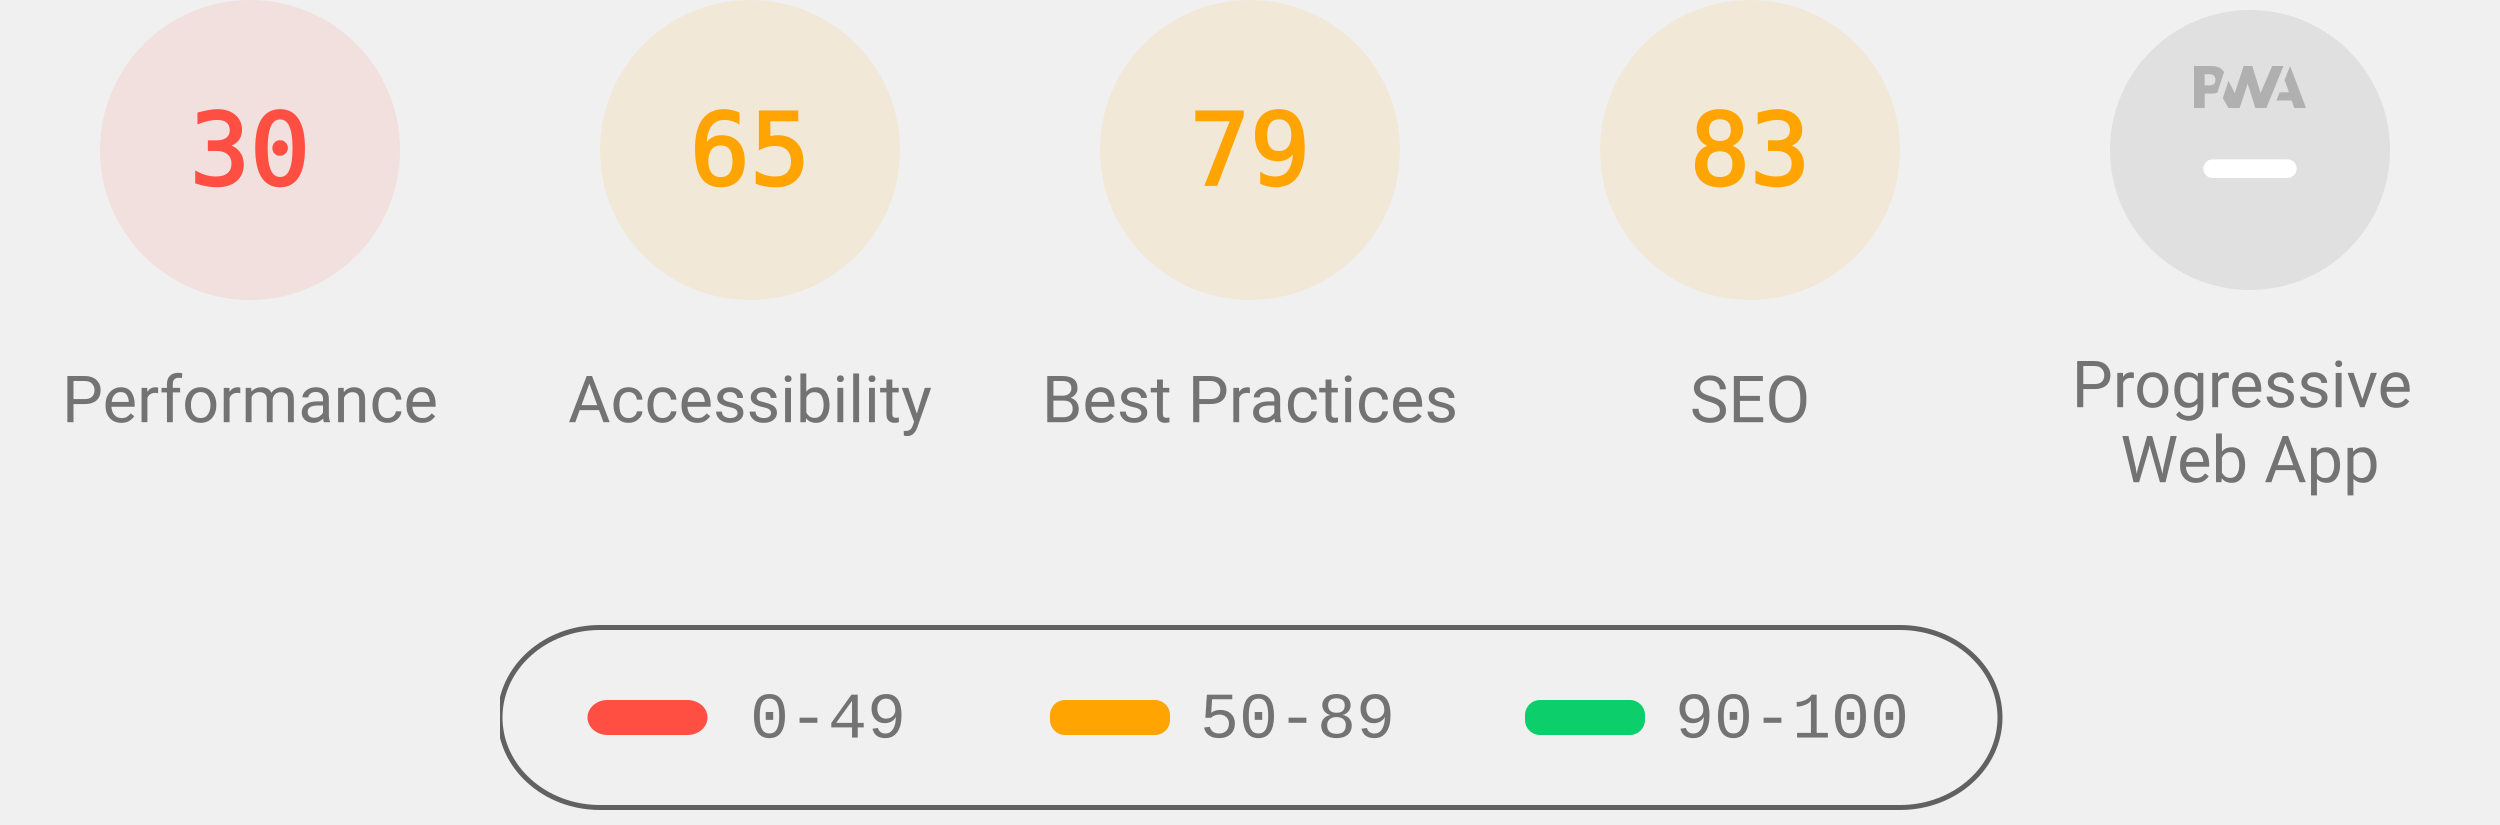
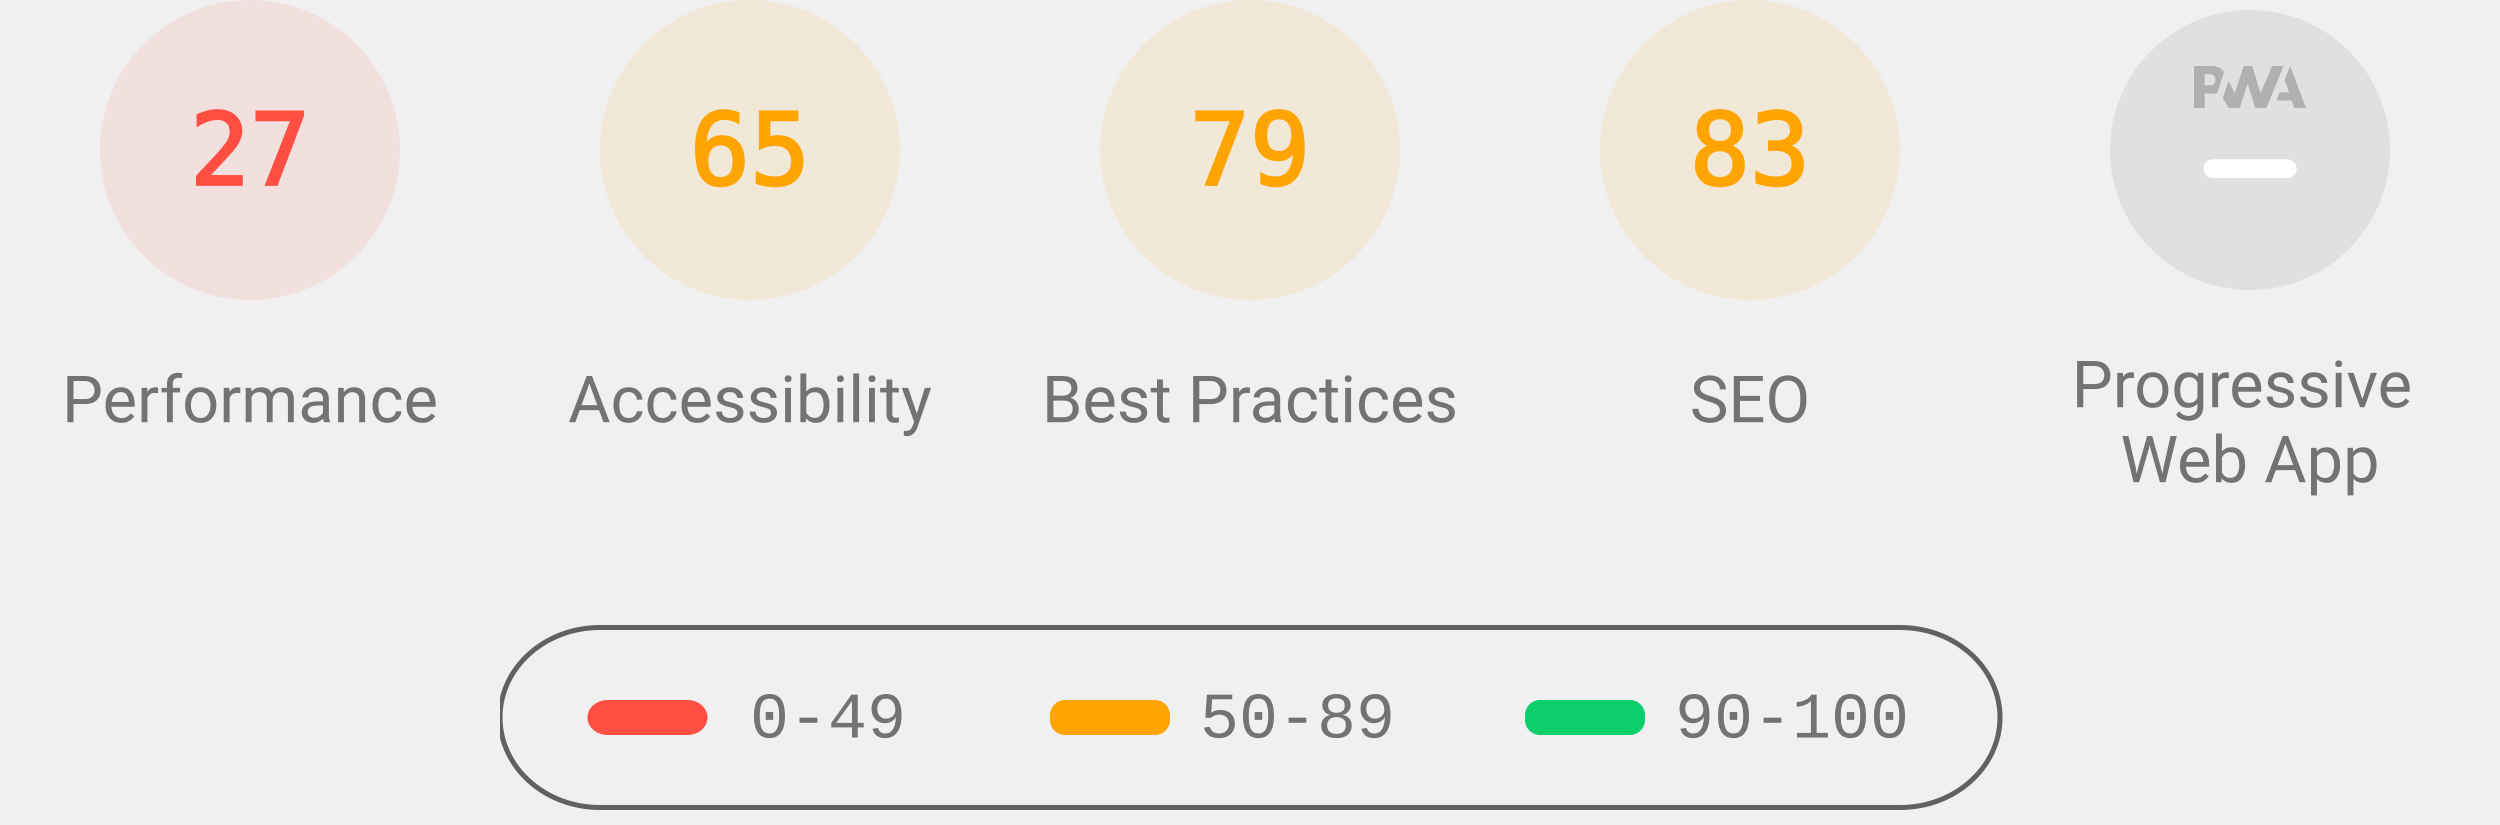
<svg xmlns="http://www.w3.org/2000/svg" class="theme--agnostic" fill="none" width="1000" height="330">
  <style>
			.gauge-base {
				opacity: 0.1
			}

			.gauge-arc {
				fill: none;
				animation-delay: 250ms;
				stroke-linecap: round;
				transform: rotate(-90deg);
				transform-origin: 100px 60px;
				animation: load-gauge 1s ease forwards
			}

			.guage-text {
				font-size: 40px;
				font-family: monospace;
				text-align: center
			}

			.guage-red {
				color: #ff4e42;
				fill: #ff4e42;
				stroke: #ff4e42
			}
			.guage-orange {
				color: #ffa400;
				fill: #ffa400;
				stroke: #ffa400
			}
			.guage-green {
				color: #0cce6b;
				fill: #0cce6b;
				stroke: #0cce6b
			}
			.theme--agnostic .guage-undefined {
				color: #5c5c5c;
				fill: #5c5c5c;
				stroke: #5c5c5c
			}
			.theme--light .guage-undefined {
				color: #1e1e1e;
				fill: #1e1e1e;
				stroke: #1e1e1e
			}
			.theme--dark .guage-undefined {
				color: #f5f5f5;
				fill: #f5f5f5;
				stroke: #f5f5f5
			}

			.guage-title {
				stroke: none;
				font-size: 26px;
				line-height: 26px;
				font-family: Roboto, Halvetica, Arial, sans-serif
			}
			.metric.guage-title {
				font-family: 'Courier New', Courier, monospace
			}
			.theme--agnostic .guage-title {
				color: #737373;
				fill: #737373
			}
			.theme--light .guage-title {
				color: #212121;
				fill: #212121
			}
			.theme--dark .guage-title {
				color: #f5f5f5;
				fill: #f5f5f5
			}

			@keyframes load-gauge {
				from {
					stroke-dasharray: 0 352.858
				}
			}
			.lh-gauge--pwa__disc {
				fill: #e0e0e0
			}
			.lh-gauge--pwa__logo {
				position: relative;
				fill: #b0b0b0
			}
			.lh-gauge--pwa__invisible {
				display: none
			}
			.lh-gauge--pwa__visible {
				display: inline
			}
			.guage-invisible {
				display: none
			}
			.lh-gauge--pwa__logo--primary-color {
				fill: #304ffe
			}
			.theme--agnostic .lh-gauge--pwa__logo--secondary-color {
				fill: #787878
			}
			.theme--light .lh-gauge--pwa__logo--secondary-color {
				fill: #3d3d3d
			}
			.theme--dark .lh-gauge--pwa__logo--secondary-color {
				fill: #d8b6b6
			}
			.theme--light #svg_2 {
				stroke: #00000022
			}
			.theme--agnostic #svg_2 {
				stroke: #616161
			}
			.theme--light #svg_2 {
				stroke: #00000022
			}
			.theme--dark #svg_2 {
				stroke: #f5f5f566
			}
		</style>
  <svg class="guage-div guage-perf guage-red" viewBox="0 0 200 200" width="200" height="200" x="0" y="0">
    <circle class="gauge-base" r="56" cx="100" cy="60" stroke-width="8" />
-     <circle class="gauge-arc guage-arc-1" r="56" cx="100" cy="60" stroke-width="8" style="stroke-dasharray: 105.557, 351.858;" />
-     <text class="guage-text" x="100px" y="60px" alignment-baseline="central" dominant-baseline="central" text-anchor="middle">30</text>
+     <circle class="gauge-arc guage-arc-1" r="56" cx="100" cy="60" stroke-width="8" style="stroke-dasharray: 95.002, 351.858;" />
+     <text class="guage-text" x="100px" y="60px" alignment-baseline="central" dominant-baseline="central" text-anchor="middle">27</text>
    <text class="guage-title" x="100px" y="160px" alignment-baseline="central" dominant-baseline="central" text-anchor="middle">Performance</text>
  </svg>
  <svg class="guage-div guage-acc guage-orange" viewBox="0 0 200 200" width="200" height="200" x="200" y="0">
    <circle class="gauge-base" r="56" cx="100" cy="60" stroke-width="8" />
    <circle class="gauge-arc guage-arc-2" r="56" cx="100" cy="60" stroke-width="8" style="stroke-dasharray: 228.708, 351.858;" />
    <text class="guage-text" x="100px" y="60px" alignment-baseline="central" dominant-baseline="central" text-anchor="middle">65</text>
    <text class="guage-title" x="100px" y="160px" alignment-baseline="central" dominant-baseline="central" text-anchor="middle">Accessibility</text>
  </svg>
  <svg class="guage-div guage-best guage-orange" viewBox="0 0 200 200" width="200" height="200" x="400" y="0">
    <circle class="gauge-base" r="56" cx="100" cy="60" stroke-width="8" />
    <circle class="gauge-arc guage-arc-3" r="56" cx="100" cy="60" stroke-width="8" style="stroke-dasharray: 277.968, 351.858;" />
    <text class="guage-text" x="100px" y="60px" alignment-baseline="central" dominant-baseline="central" text-anchor="middle">79</text>
    <text class="guage-title" x="100px" y="160px" alignment-baseline="central" dominant-baseline="central" text-anchor="middle">Best Practices</text>
  </svg>
  <svg class="guage-div guage-seo guage-orange" viewBox="0 0 200 200" width="200" height="200" x="600" y="0">
    <circle class="gauge-base" r="56" cx="100" cy="60" stroke-width="8" />
    <circle class="gauge-arc guage-arc-4" r="56" cx="100" cy="60" stroke-width="8" style="stroke-dasharray: 292.042, 351.858;" />
    <text class="guage-text" x="100px" y="60px" alignment-baseline="central" dominant-baseline="central" text-anchor="middle">83</text>
    <text class="guage-title" x="100px" y="160px" alignment-baseline="central" dominant-baseline="central" text-anchor="middle">SEO</text>
  </svg>
  <svg class="guage-div guage-pwa " viewBox="0 0 200 200" width="200" height="200" x="800" y="0">
    <svg viewBox="0 0 60 60" width="112" height="112" x="44" y="4">
      <defs>
        <linearGradient id="lh-gauge--pwa__check-circle__gradient-0" x1="50%" y1="0%" x2="50%" y2="100%">
          <stop stop-color="#00C852" offset="0%" />
          <stop stop-color="#009688" offset="100%" />
        </linearGradient>
        <linearGradient id="lh-gauge--pwa__installable__shadow-gradient-0" x1="76.056%" x2="24.111%" y1="82.995%" y2="24.735%">
          <stop stop-color="#A5D6A7" offset="0%" />
          <stop stop-color="#80CBC4" offset="100%" />
        </linearGradient>
        <linearGradient id="lh-gauge--pwa__fast-reliable__shadow-gradient-0" x1="76.056%" y1="82.995%" x2="25.678%" y2="26.493%">
          <stop stop-color="#64B5F6" offset="0%" />
          <stop stop-color="#2979FF" offset="100%" />
        </linearGradient>
        <g id="lh-gauge--pwa__fast-reliable-badge-0">
          <circle fill="#FFFFFF" cx="10" cy="10" r="10" />
          <path fill="#304FFE" d="M10 3.58l5.25 2.34v3.5c0 3.23-2.24 6.26-5.25 7-3.01-.74-5.25-3.77-5.25-7v-3.5L10 3.58zm-.47 10.74l2.76-4.83.03-.07c.04-.08 0-.24-.22-.24h-1.64l.47-3.26h-.47l-2.7 4.77c-.02.01.05-.1-.04.05-.09.16-.1.31.18.31h1.63l-.47 3.27h.47z" />
        </g>
        <g id="lh-gauge--pwa__installable-badge-0">
          <circle fill="#FFFFFF" cx="10" cy="10" r="10" />
          <path fill="#009688" d="M10 4.167A5.835 5.835 0 0 0 4.167 10 5.835 5.835 0 0 0 10 15.833 5.835 5.835 0 0 0 15.833 10 5.835 5.835 0 0 0 10 4.167zm2.917 6.416h-2.334v2.334H9.417v-2.334H7.083V9.417h2.334V7.083h1.166v2.334h2.334v1.166z" />
        </g>
      </defs>
      <g stroke="none" fill-rule="nonzero">
        <circle class="lh-gauge--pwa__disc" cx="30" cy="30" r="30" />
        <g class="lh-gauge--pwa__logo">
          <path d="M35.66 19.39l.7-1.75h2L37.4 15 38.6 12l3.4 9h-2.51l-.58-1.61z" />
          <path d="M33.52 21l3.65-9h-2.42l-2.5 5.82L30.5 12h-1.86l-1.9 5.82-1.35-2.65-1.21 3.72L25.4 21h2.38l1.72-5.2 1.64 5.2z" />
          <path fill-rule="nonzero" d="M20.3 17.91h1.48c.45 0 .85-.05 1.2-.15l.39-1.18 1.07-3.3a2.64 2.64 0 0 0-.28-.37c-.55-.6-1.36-.91-2.42-.91H18v9h2.3V17.9zm1.96-3.84c.22.22.33.5.33.87 0 .36-.1.65-.29.87-.2.23-.59.35-1.15.35h-.86v-2.41h.87c.52 0 .89.1 1.1.32z" />
        </g>
        <rect class="lh-gauge--pwa__component lh-gauge--pwa__na-line lh-gauge--pwa__visible" fill="#FFFFFF" x="20" y="32" width="20" height="4" rx="2" />
        <g class="lh-gauge--pwa__component lh-gauge--pwa__fast-reliable-badge lh-gauge--pwa__invisible" transform="translate(20, 29)">
          <path fill="url(#lh-gauge--pwa__fast-reliable__shadow-gradient-0)" d="M33.63 19.49A30 30 0 0 1 16.2 30.36L3 17.14 17.14 3l16.49 16.49z" />
          <use href="#lh-gauge--pwa__fast-reliable-badge-0" />
        </g>
        <g class="lh-gauge--pwa__component lh-gauge--pwa__installable-badge lh-gauge--pwa__invisible" transform="translate(20, 29)">
          <path fill="url(#lh-gauge--pwa__installable__shadow-gradient-0)" d="M33.629 19.487c-4.272 5.453-10.391 9.39-17.415 10.869L3 17.142 17.142 3 33.63 19.487z" />
          <use href="#lh-gauge--pwa__installable-badge-0" />
        </g>
        <g class="lh-gauge--pwa__component lh-gauge--pwa__fast-reliable-installable-badges lh-gauge--pwa__invisible">
          <g transform="translate(8, 29)">
            <path fill="url(#lh-gauge--pwa__fast-reliable__shadow-gradient-0)" d="M16.321 30.463L3 17.143 17.142 3l22.365 22.365A29.864 29.864 0 0 1 22 31c-1.942 0-3.84-.184-5.679-.537z" />
            <use href="#lh-gauge--pwa__fast-reliable-badge-0" />
          </g>
          <g transform="translate(32, 29)">
            <path fill="url(#lh-gauge--pwa__installable__shadow-gradient-0)" d="M25.982 11.84a30.107 30.107 0 0 1-13.08 15.203L3 17.143 17.142 3l8.84 8.84z" />
            <use href="#lh-gauge--pwa__installable-badge-0" />
          </g>
        </g>
        <g class="lh-gauge--pwa__component lh-gauge--pwa__check-circle lh-gauge--pwa__invisible" transform="translate(18, 28)">
          <circle fill="#FFFFFF" cx="12" cy="12" r="12" />
          <path fill="url(#lh-gauge--pwa__check-circle__gradient-0)" d="M12 2a10 10 0 1 0 0 20 10 10 0 0 0 0-20zm-2 15l-5-5 1.41-1.41L10 14.17l7.59-7.59L19 8l-9 9z" />
        </g>
      </g>
    </svg>
    <text class="guage-title" y="160px" alignment-baseline="central" dominant-baseline="central" text-anchor="middle">
      <tspan x="100px" dy="-6px">Progressive</tspan>
      <tspan x="100px" dy="30px">Web App</tspan>
    </text>
  </svg>
  <svg width="604" height="76" x="200" y="250">
    <g>
      <rect fill="none" id="canvas_background" height="80" width="604" y="-1" x="-1" />
      <g display="none" overflow="visible" y="0" x="0" height="100%" width="100%" id="canvasGrid">
        <rect fill="url(#gridpattern)" stroke-width="0" y="0" x="0" height="100%" width="100%" />
      </g>
    </g>
    <g>
      <rect fill-opacity="0" stroke-width="2" rx="40" id="svg_2" height="72" width="600" y="1" x="0" fill="#000000" />
      <rect stroke="#000" rx="8" id="svg_3" height="14" width="48" y="30" x="35" stroke-opacity="null" stroke-width="0" fill="#ff4e42" />
      <rect stroke="#000" rx="6" id="svg_4" height="14" width="48" y="30" x="220" stroke-opacity="null" stroke-width="0" fill="#ffa400" />
      <rect stroke="#000" rx="6" id="svg_5" height="14" width="48" y="30" x="410" stroke-opacity="null" stroke-width="0" fill="#0cce6b" />
      <text class="metric guage-title" xml:space="preserve" text-anchor="start" font-size="26" id="svg_6" y="45" x="100" stroke-opacity="null" stroke-width="0" stroke="#000">0-49</text>
      <text class="metric guage-title" xml:space="preserve" text-anchor="start" font-size="26" id="svg_7" y="45" x="280" stroke-opacity="null" stroke-width="0" stroke="#000">50-89</text>
      <text class="metric guage-title" xml:space="preserve" text-anchor="start" font-size="26" id="svg_8" y="45" x="470" stroke-opacity="null" stroke-width="0" stroke="#000">90-100</text>
    </g>
  </svg>
</svg>
